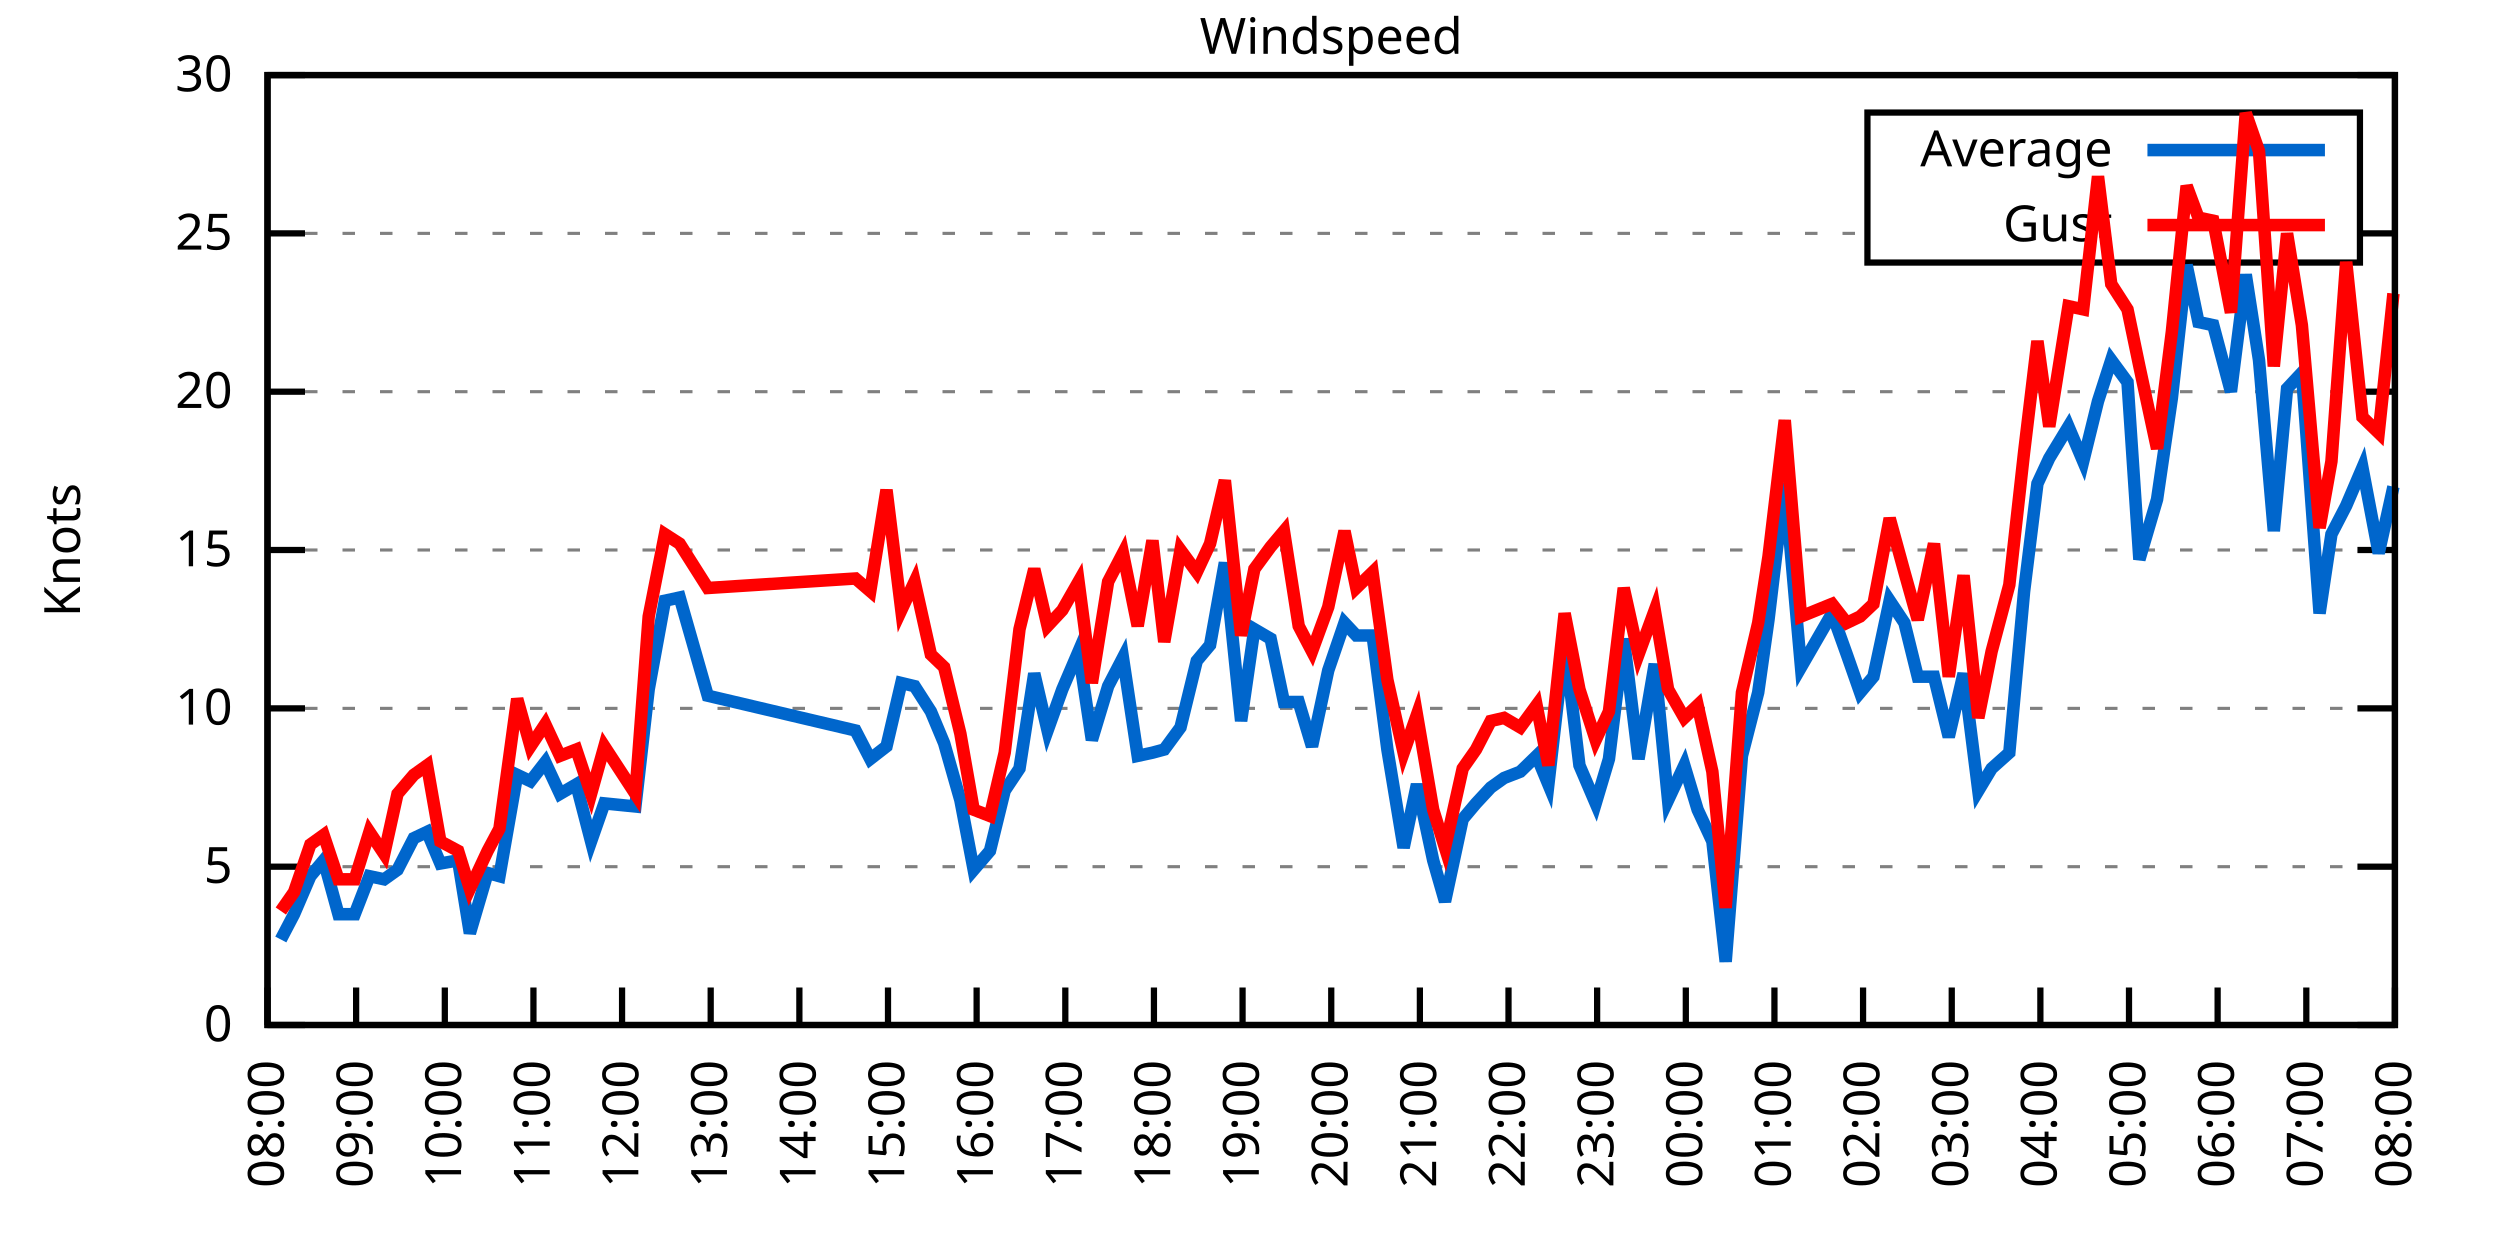
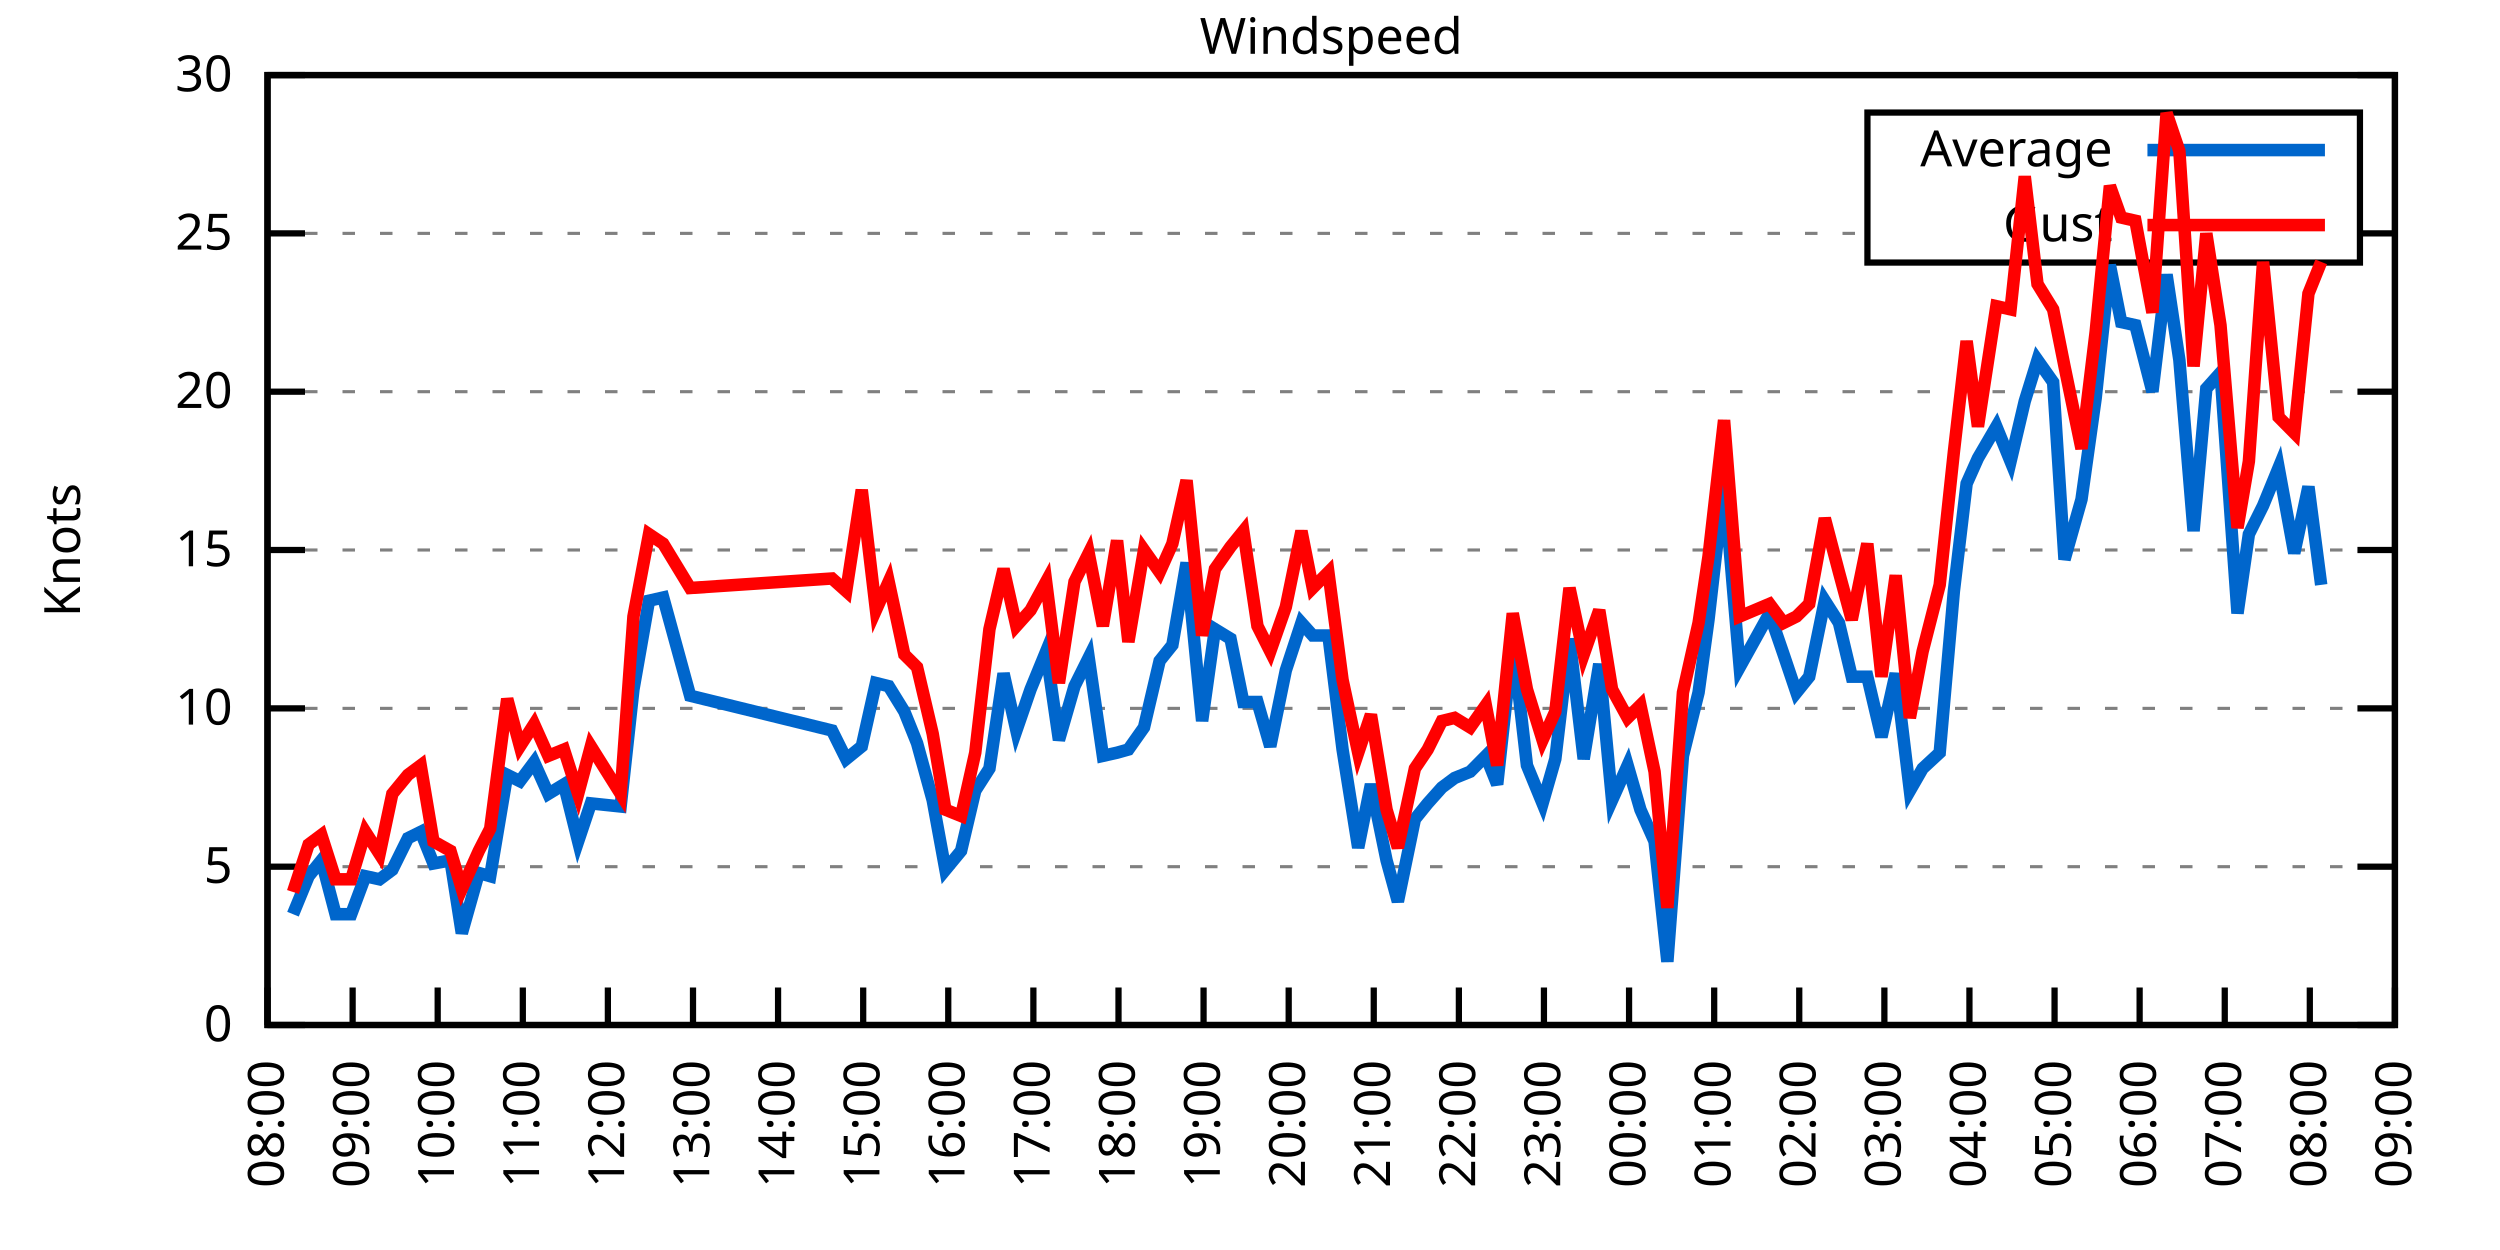
<svg xmlns="http://www.w3.org/2000/svg" xmlns:xlink="http://www.w3.org/1999/xlink" width="400" height="200" viewBox="0 0 400 200">
  <g id="gnuplot_canvas">
    <rect x="0" y="0" width="400" height="200" fill="none" />
    <defs>
      <circle id="gpDot" r="0.5" stroke-width="0.5" stroke="currentColor" />
      <path id="gpPt0" stroke-width="0.333" stroke="currentColor" d="M-1,0 h2 M0,-1 v2" />
      <path id="gpPt1" stroke-width="0.333" stroke="currentColor" d="M-1,-1 L1,1 M1,-1 L-1,1" />
      <path id="gpPt2" stroke-width="0.333" stroke="currentColor" d="M-1,0 L1,0 M0,-1 L0,1 M-1,-1 L1,1 M-1,1 L1,-1" />
      <rect id="gpPt3" stroke-width="0.333" stroke="currentColor" x="-1" y="-1" width="2" height="2" />
      <rect id="gpPt4" stroke-width="0.333" stroke="currentColor" fill="currentColor" x="-1" y="-1" width="2" height="2" />
      <circle id="gpPt5" stroke-width="0.333" stroke="currentColor" cx="0" cy="0" r="1" />
      <use xlink:href="#gpPt5" id="gpPt6" fill="currentColor" stroke="none" />
      <path id="gpPt7" stroke-width="0.333" stroke="currentColor" d="M0,-1.33 L-1.33,0.67 L1.33,0.67 z" />
      <use xlink:href="#gpPt7" id="gpPt8" fill="currentColor" stroke="none" />
      <use xlink:href="#gpPt7" id="gpPt9" stroke="currentColor" transform="rotate(180)" />
      <use xlink:href="#gpPt9" id="gpPt10" fill="currentColor" stroke="none" />
      <use xlink:href="#gpPt3" id="gpPt11" stroke="currentColor" transform="rotate(45)" />
      <use xlink:href="#gpPt11" id="gpPt12" fill="currentColor" stroke="none" />
      <path id="gpPt13" stroke-width="0.333" stroke="currentColor" d="M0,1.330 L1.265,0.411 L0.782,-1.067 L-0.782,-1.076 L-1.265,0.411 z" />
      <use xlink:href="#gpPt13" id="gpPt14" fill="currentColor" stroke="none" />
      <filter id="textbox" filterUnits="objectBoundingBox" x="0" y="0" height="1" width="1">
        <feFlood flood-color="white" flood-opacity="1" result="bgnd" />
        <feComposite in="SourceGraphic" in2="bgnd" operator="atop" />
      </filter>
      <filter id="greybox" filterUnits="objectBoundingBox" x="0" y="0" height="1" width="1">
        <feFlood flood-color="lightgrey" flood-opacity="1" result="grey" />
        <feComposite in="SourceGraphic" in2="grey" operator="atop" />
      </filter>
    </defs>
    <g fill="none" color="white" stroke="currentColor" stroke-width="1.00" stroke-linecap="butt" stroke-linejoin="miter">
</g>
    <g fill="none" color="black" stroke="currentColor" stroke-width="1.00" stroke-linecap="butt" stroke-linejoin="miter">
      <g stroke="none" shape-rendering="crispEdges">
        <polygon fill="rgb(255, 255, 255)" points="42.80,164.00 383.18,164.00 383.18,12.02 42.80,12.02 " />
      </g>
    </g>
    <g fill="none" color="black" stroke="currentColor" stroke-width="1.00" stroke-linecap="butt" stroke-linejoin="miter">
</g>
    <g fill="none" color="black" stroke="black" stroke-width="0.50" stroke-linecap="butt" stroke-linejoin="miter">
</g>
    <g fill="none" color="gray" stroke="currentColor" stroke-width="0.50" stroke-linecap="butt" stroke-linejoin="miter">
      <path stroke="gray" stroke-dasharray="2,4" class="gridline" d="M42.80,164.00 L383.19,164.00  " />
    </g>
    <g fill="none" color="gray" stroke="gray" stroke-width="1.00" stroke-linecap="butt" stroke-linejoin="miter">
</g>
    <g fill="none" color="black" stroke="currentColor" stroke-width="1.00" stroke-linecap="butt" stroke-linejoin="miter">
      <path stroke="black" d="M42.80,164.00 L48.80,164.00 M383.19,164.00 L377.19,164.00  " />
      <g transform="translate(37.20,166.60)" stroke="none" fill="black" font-family="Sans" font-size="8.00" text-anchor="end">
        <text>
          <tspan font-family="Sans"> 0</tspan>
        </text>
      </g>
    </g>
    <g fill="none" color="black" stroke="currentColor" stroke-width="1.00" stroke-linecap="butt" stroke-linejoin="miter">
</g>
    <g fill="none" color="black" stroke="black" stroke-width="0.50" stroke-linecap="butt" stroke-linejoin="miter">
</g>
    <g fill="none" color="gray" stroke="currentColor" stroke-width="0.50" stroke-linecap="butt" stroke-linejoin="miter">
      <path stroke="gray" stroke-dasharray="2,4" class="gridline" d="M42.80,138.67 L383.19,138.67  " />
    </g>
    <g fill="none" color="gray" stroke="gray" stroke-width="1.00" stroke-linecap="butt" stroke-linejoin="miter">
</g>
    <g fill="none" color="black" stroke="currentColor" stroke-width="1.00" stroke-linecap="butt" stroke-linejoin="miter">
      <path stroke="black" d="M42.80,138.67 L48.80,138.67 M383.19,138.67 L377.19,138.67  " />
      <g transform="translate(37.20,141.27)" stroke="none" fill="black" font-family="Sans" font-size="8.00" text-anchor="end">
        <text>
          <tspan font-family="Sans"> 5</tspan>
        </text>
      </g>
    </g>
    <g fill="none" color="black" stroke="currentColor" stroke-width="1.00" stroke-linecap="butt" stroke-linejoin="miter">
</g>
    <g fill="none" color="black" stroke="black" stroke-width="0.50" stroke-linecap="butt" stroke-linejoin="miter">
</g>
    <g fill="none" color="gray" stroke="currentColor" stroke-width="0.50" stroke-linecap="butt" stroke-linejoin="miter">
      <path stroke="gray" stroke-dasharray="2,4" class="gridline" d="M42.80,113.34 L383.19,113.34  " />
    </g>
    <g fill="none" color="gray" stroke="gray" stroke-width="1.00" stroke-linecap="butt" stroke-linejoin="miter">
</g>
    <g fill="none" color="black" stroke="currentColor" stroke-width="1.00" stroke-linecap="butt" stroke-linejoin="miter">
      <path stroke="black" d="M42.80,113.34 L48.80,113.34 M383.19,113.34 L377.19,113.34  " />
      <g transform="translate(37.20,115.94)" stroke="none" fill="black" font-family="Sans" font-size="8.00" text-anchor="end">
        <text>
          <tspan font-family="Sans"> 10</tspan>
        </text>
      </g>
    </g>
    <g fill="none" color="black" stroke="currentColor" stroke-width="1.00" stroke-linecap="butt" stroke-linejoin="miter">
</g>
    <g fill="none" color="black" stroke="black" stroke-width="0.50" stroke-linecap="butt" stroke-linejoin="miter">
</g>
    <g fill="none" color="gray" stroke="currentColor" stroke-width="0.50" stroke-linecap="butt" stroke-linejoin="miter">
      <path stroke="gray" stroke-dasharray="2,4" class="gridline" d="M42.80,88.00 L383.19,88.00  " />
    </g>
    <g fill="none" color="gray" stroke="gray" stroke-width="1.00" stroke-linecap="butt" stroke-linejoin="miter">
</g>
    <g fill="none" color="black" stroke="currentColor" stroke-width="1.00" stroke-linecap="butt" stroke-linejoin="miter">
      <path stroke="black" d="M42.80,88.00 L48.80,88.00 M383.19,88.00 L377.19,88.00  " />
      <g transform="translate(37.20,90.60)" stroke="none" fill="black" font-family="Sans" font-size="8.00" text-anchor="end">
        <text>
          <tspan font-family="Sans"> 15</tspan>
        </text>
      </g>
    </g>
    <g fill="none" color="black" stroke="currentColor" stroke-width="1.00" stroke-linecap="butt" stroke-linejoin="miter">
</g>
    <g fill="none" color="black" stroke="black" stroke-width="0.50" stroke-linecap="butt" stroke-linejoin="miter">
</g>
    <g fill="none" color="gray" stroke="currentColor" stroke-width="0.50" stroke-linecap="butt" stroke-linejoin="miter">
      <path stroke="gray" stroke-dasharray="2,4" class="gridline" d="M42.80,62.67 L383.19,62.67  " />
    </g>
    <g fill="none" color="gray" stroke="gray" stroke-width="1.00" stroke-linecap="butt" stroke-linejoin="miter">
</g>
    <g fill="none" color="black" stroke="currentColor" stroke-width="1.00" stroke-linecap="butt" stroke-linejoin="miter">
      <path stroke="black" d="M42.80,62.67 L48.80,62.67 M383.19,62.67 L377.19,62.67  " />
      <g transform="translate(37.20,65.27)" stroke="none" fill="black" font-family="Sans" font-size="8.00" text-anchor="end">
        <text>
          <tspan font-family="Sans"> 20</tspan>
        </text>
      </g>
    </g>
    <g fill="none" color="black" stroke="currentColor" stroke-width="1.00" stroke-linecap="butt" stroke-linejoin="miter">
</g>
    <g fill="none" color="black" stroke="black" stroke-width="0.50" stroke-linecap="butt" stroke-linejoin="miter">
</g>
    <g fill="none" color="gray" stroke="currentColor" stroke-width="0.50" stroke-linecap="butt" stroke-linejoin="miter">
      <path stroke="gray" stroke-dasharray="2,4" class="gridline" d="M42.80,37.34 L298.79,37.34 M377.59,37.34 L383.19,37.34  " />
    </g>
    <g fill="none" color="gray" stroke="gray" stroke-width="1.00" stroke-linecap="butt" stroke-linejoin="miter">
</g>
    <g fill="none" color="black" stroke="currentColor" stroke-width="1.00" stroke-linecap="butt" stroke-linejoin="miter">
      <path stroke="black" d="M42.80,37.34 L48.80,37.34 M383.19,37.34 L377.19,37.34  " />
      <g transform="translate(37.20,39.94)" stroke="none" fill="black" font-family="Sans" font-size="8.00" text-anchor="end">
        <text>
          <tspan font-family="Sans"> 25</tspan>
        </text>
      </g>
    </g>
    <g fill="none" color="black" stroke="currentColor" stroke-width="1.00" stroke-linecap="butt" stroke-linejoin="miter">
</g>
    <g fill="none" color="black" stroke="black" stroke-width="0.50" stroke-linecap="butt" stroke-linejoin="miter">
</g>
    <g fill="none" color="gray" stroke="currentColor" stroke-width="0.50" stroke-linecap="butt" stroke-linejoin="miter">
      <path stroke="gray" stroke-dasharray="2,4" class="gridline" d="M42.80,12.01 L383.19,12.01  " />
    </g>
    <g fill="none" color="gray" stroke="gray" stroke-width="1.00" stroke-linecap="butt" stroke-linejoin="miter">
</g>
    <g fill="none" color="black" stroke="currentColor" stroke-width="1.00" stroke-linecap="butt" stroke-linejoin="miter">
      <path stroke="black" d="M42.80,12.01 L48.80,12.01 M383.19,12.01 L377.19,12.01  " />
      <g transform="translate(37.20,14.61)" stroke="none" fill="black" font-family="Sans" font-size="8.00" text-anchor="end">
        <text>
          <tspan font-family="Sans"> 30</tspan>
        </text>
      </g>
    </g>
    <g fill="none" color="black" stroke="currentColor" stroke-width="1.00" stroke-linecap="butt" stroke-linejoin="miter">
      <path stroke="black" d="M42.80,164.00 L42.80,158.00  " />
      <g transform="translate(45.40,169.60) rotate(270.00)" stroke="none" fill="black" font-family="Sans" font-size="8.00" text-anchor="end">
        <text>
          <tspan font-family="Sans">08:00</tspan>
        </text>
      </g>
    </g>
    <g fill="none" color="black" stroke="currentColor" stroke-width="1.00" stroke-linecap="butt" stroke-linejoin="miter">
-       <path stroke="black" d="M56.98,164.00 L56.98,158.00  " />
-       <g transform="translate(59.58,169.60) rotate(270.00)" stroke="none" fill="black" font-family="Sans" font-size="8.00" text-anchor="end">
+       <path stroke="black" d="M56.42,164.00 L56.42,158.00  " />
+       <g transform="translate(59.02,169.60) rotate(270.00)" stroke="none" fill="black" font-family="Sans" font-size="8.00" text-anchor="end">
        <text>
          <tspan font-family="Sans">09:00</tspan>
        </text>
      </g>
    </g>
    <g fill="none" color="black" stroke="currentColor" stroke-width="1.00" stroke-linecap="butt" stroke-linejoin="miter">
-       <path stroke="black" d="M71.17,164.00 L71.17,158.00  " />
-       <g transform="translate(73.77,169.60) rotate(270.00)" stroke="none" fill="black" font-family="Sans" font-size="8.00" text-anchor="end">
+       <path stroke="black" d="M70.03,164.00 L70.03,158.00  " />
+       <g transform="translate(72.63,169.60) rotate(270.00)" stroke="none" fill="black" font-family="Sans" font-size="8.00" text-anchor="end">
        <text>
          <tspan font-family="Sans">10:00</tspan>
        </text>
      </g>
    </g>
    <g fill="none" color="black" stroke="currentColor" stroke-width="1.00" stroke-linecap="butt" stroke-linejoin="miter">
-       <path stroke="black" d="M85.35,164.00 L85.35,158.00  " />
-       <g transform="translate(87.95,169.60) rotate(270.00)" stroke="none" fill="black" font-family="Sans" font-size="8.00" text-anchor="end">
+       <path stroke="black" d="M83.65,164.00 L83.65,158.00  " />
+       <g transform="translate(86.25,169.60) rotate(270.00)" stroke="none" fill="black" font-family="Sans" font-size="8.00" text-anchor="end">
        <text>
          <tspan font-family="Sans">11:00</tspan>
        </text>
      </g>
    </g>
    <g fill="none" color="black" stroke="currentColor" stroke-width="1.00" stroke-linecap="butt" stroke-linejoin="miter">
-       <path stroke="black" d="M99.53,164.00 L99.53,158.00  " />
-       <g transform="translate(102.13,169.60) rotate(270.00)" stroke="none" fill="black" font-family="Sans" font-size="8.00" text-anchor="end">
+       <path stroke="black" d="M97.26,164.00 L97.26,158.00  " />
+       <g transform="translate(99.86,169.60) rotate(270.00)" stroke="none" fill="black" font-family="Sans" font-size="8.00" text-anchor="end">
        <text>
          <tspan font-family="Sans">12:00</tspan>
        </text>
      </g>
    </g>
    <g fill="none" color="black" stroke="currentColor" stroke-width="1.00" stroke-linecap="butt" stroke-linejoin="miter">
-       <path stroke="black" d="M113.71,164.00 L113.71,158.00  " />
-       <g transform="translate(116.31,169.60) rotate(270.00)" stroke="none" fill="black" font-family="Sans" font-size="8.00" text-anchor="end">
+       <path stroke="black" d="M110.88,164.00 L110.88,158.00  " />
+       <g transform="translate(113.48,169.60) rotate(270.00)" stroke="none" fill="black" font-family="Sans" font-size="8.00" text-anchor="end">
        <text>
          <tspan font-family="Sans">13:00</tspan>
        </text>
      </g>
    </g>
    <g fill="none" color="black" stroke="currentColor" stroke-width="1.00" stroke-linecap="butt" stroke-linejoin="miter">
-       <path stroke="black" d="M127.90,164.00 L127.90,158.00  " />
-       <g transform="translate(130.50,169.60) rotate(270.00)" stroke="none" fill="black" font-family="Sans" font-size="8.00" text-anchor="end">
+       <path stroke="black" d="M124.49,164.00 L124.49,158.00  " />
+       <g transform="translate(127.09,169.60) rotate(270.00)" stroke="none" fill="black" font-family="Sans" font-size="8.00" text-anchor="end">
        <text>
          <tspan font-family="Sans">14:00</tspan>
        </text>
      </g>
    </g>
    <g fill="none" color="black" stroke="currentColor" stroke-width="1.00" stroke-linecap="butt" stroke-linejoin="miter">
-       <path stroke="black" d="M142.08,164.00 L142.08,158.00  " />
-       <g transform="translate(144.68,169.60) rotate(270.00)" stroke="none" fill="black" font-family="Sans" font-size="8.00" text-anchor="end">
+       <path stroke="black" d="M138.11,164.00 L138.11,158.00  " />
+       <g transform="translate(140.71,169.60) rotate(270.00)" stroke="none" fill="black" font-family="Sans" font-size="8.00" text-anchor="end">
        <text>
          <tspan font-family="Sans">15:00</tspan>
        </text>
      </g>
    </g>
    <g fill="none" color="black" stroke="currentColor" stroke-width="1.00" stroke-linecap="butt" stroke-linejoin="miter">
-       <path stroke="black" d="M156.26,164.00 L156.26,158.00  " />
-       <g transform="translate(158.86,169.60) rotate(270.00)" stroke="none" fill="black" font-family="Sans" font-size="8.00" text-anchor="end">
+       <path stroke="black" d="M151.72,164.00 L151.72,158.00  " />
+       <g transform="translate(154.32,169.60) rotate(270.00)" stroke="none" fill="black" font-family="Sans" font-size="8.00" text-anchor="end">
        <text>
          <tspan font-family="Sans">16:00</tspan>
        </text>
      </g>
    </g>
    <g fill="none" color="black" stroke="currentColor" stroke-width="1.00" stroke-linecap="butt" stroke-linejoin="miter">
-       <path stroke="black" d="M170.45,164.00 L170.45,158.00  " />
-       <g transform="translate(173.05,169.60) rotate(270.00)" stroke="none" fill="black" font-family="Sans" font-size="8.00" text-anchor="end">
+       <path stroke="black" d="M165.34,164.00 L165.34,158.00  " />
+       <g transform="translate(167.94,169.60) rotate(270.00)" stroke="none" fill="black" font-family="Sans" font-size="8.00" text-anchor="end">
        <text>
          <tspan font-family="Sans">17:00</tspan>
        </text>
      </g>
    </g>
    <g fill="none" color="black" stroke="currentColor" stroke-width="1.00" stroke-linecap="butt" stroke-linejoin="miter">
-       <path stroke="black" d="M184.63,164.00 L184.63,158.00  " />
-       <g transform="translate(187.23,169.60) rotate(270.00)" stroke="none" fill="black" font-family="Sans" font-size="8.00" text-anchor="end">
+       <path stroke="black" d="M178.96,164.00 L178.96,158.00  " />
+       <g transform="translate(181.56,169.60) rotate(270.00)" stroke="none" fill="black" font-family="Sans" font-size="8.00" text-anchor="end">
        <text>
          <tspan font-family="Sans">18:00</tspan>
        </text>
      </g>
    </g>
    <g fill="none" color="black" stroke="currentColor" stroke-width="1.00" stroke-linecap="butt" stroke-linejoin="miter">
-       <path stroke="black" d="M198.81,164.00 L198.81,158.00  " />
-       <g transform="translate(201.41,169.60) rotate(270.00)" stroke="none" fill="black" font-family="Sans" font-size="8.00" text-anchor="end">
+       <path stroke="black" d="M192.57,164.00 L192.57,158.00  " />
+       <g transform="translate(195.17,169.60) rotate(270.00)" stroke="none" fill="black" font-family="Sans" font-size="8.00" text-anchor="end">
        <text>
          <tspan font-family="Sans">19:00</tspan>
        </text>
      </g>
    </g>
    <g fill="none" color="black" stroke="currentColor" stroke-width="1.00" stroke-linecap="butt" stroke-linejoin="miter">
-       <path stroke="black" d="M213.00,164.00 L213.00,158.00  " />
-       <g transform="translate(215.60,169.60) rotate(270.00)" stroke="none" fill="black" font-family="Sans" font-size="8.00" text-anchor="end">
+       <path stroke="black" d="M206.19,164.00 L206.19,158.00  " />
+       <g transform="translate(208.79,169.60) rotate(270.00)" stroke="none" fill="black" font-family="Sans" font-size="8.00" text-anchor="end">
        <text>
          <tspan font-family="Sans">20:00</tspan>
        </text>
      </g>
    </g>
    <g fill="none" color="black" stroke="currentColor" stroke-width="1.00" stroke-linecap="butt" stroke-linejoin="miter">
-       <path stroke="black" d="M227.18,164.00 L227.18,158.00  " />
-       <g transform="translate(229.78,169.60) rotate(270.00)" stroke="none" fill="black" font-family="Sans" font-size="8.00" text-anchor="end">
+       <path stroke="black" d="M219.80,164.00 L219.80,158.00  " />
+       <g transform="translate(222.40,169.60) rotate(270.00)" stroke="none" fill="black" font-family="Sans" font-size="8.00" text-anchor="end">
        <text>
          <tspan font-family="Sans">21:00</tspan>
        </text>
      </g>
    </g>
    <g fill="none" color="black" stroke="currentColor" stroke-width="1.00" stroke-linecap="butt" stroke-linejoin="miter">
-       <path stroke="black" d="M241.36,164.00 L241.36,158.00  " />
-       <g transform="translate(243.96,169.60) rotate(270.00)" stroke="none" fill="black" font-family="Sans" font-size="8.00" text-anchor="end">
+       <path stroke="black" d="M233.42,164.00 L233.42,158.00  " />
+       <g transform="translate(236.02,169.60) rotate(270.00)" stroke="none" fill="black" font-family="Sans" font-size="8.00" text-anchor="end">
        <text>
          <tspan font-family="Sans">22:00</tspan>
        </text>
      </g>
    </g>
    <g fill="none" color="black" stroke="currentColor" stroke-width="1.00" stroke-linecap="butt" stroke-linejoin="miter">
-       <path stroke="black" d="M255.54,164.00 L255.54,158.00  " />
-       <g transform="translate(258.14,169.60) rotate(270.00)" stroke="none" fill="black" font-family="Sans" font-size="8.00" text-anchor="end">
+       <path stroke="black" d="M247.03,164.00 L247.03,158.00  " />
+       <g transform="translate(249.63,169.60) rotate(270.00)" stroke="none" fill="black" font-family="Sans" font-size="8.00" text-anchor="end">
        <text>
          <tspan font-family="Sans">23:00</tspan>
        </text>
      </g>
    </g>
    <g fill="none" color="black" stroke="currentColor" stroke-width="1.00" stroke-linecap="butt" stroke-linejoin="miter">
-       <path stroke="black" d="M269.73,164.00 L269.73,158.00  " />
-       <g transform="translate(272.33,169.60) rotate(270.00)" stroke="none" fill="black" font-family="Sans" font-size="8.00" text-anchor="end">
+       <path stroke="black" d="M260.65,164.00 L260.65,158.00  " />
+       <g transform="translate(263.25,169.60) rotate(270.00)" stroke="none" fill="black" font-family="Sans" font-size="8.00" text-anchor="end">
        <text>
          <tspan font-family="Sans">00:00</tspan>
        </text>
      </g>
    </g>
    <g fill="none" color="black" stroke="currentColor" stroke-width="1.00" stroke-linecap="butt" stroke-linejoin="miter">
-       <path stroke="black" d="M283.91,164.00 L283.91,158.00  " />
-       <g transform="translate(286.51,169.60) rotate(270.00)" stroke="none" fill="black" font-family="Sans" font-size="8.00" text-anchor="end">
+       <path stroke="black" d="M274.27,164.00 L274.27,158.00  " />
+       <g transform="translate(276.87,169.60) rotate(270.00)" stroke="none" fill="black" font-family="Sans" font-size="8.00" text-anchor="end">
        <text>
          <tspan font-family="Sans">01:00</tspan>
        </text>
      </g>
    </g>
    <g fill="none" color="black" stroke="currentColor" stroke-width="1.00" stroke-linecap="butt" stroke-linejoin="miter">
-       <path stroke="black" d="M298.09,164.00 L298.09,158.00  " />
-       <g transform="translate(300.69,169.60) rotate(270.00)" stroke="none" fill="black" font-family="Sans" font-size="8.00" text-anchor="end">
+       <path stroke="black" d="M287.88,164.00 L287.88,158.00  " />
+       <g transform="translate(290.48,169.60) rotate(270.00)" stroke="none" fill="black" font-family="Sans" font-size="8.00" text-anchor="end">
        <text>
          <tspan font-family="Sans">02:00</tspan>
        </text>
      </g>
    </g>
    <g fill="none" color="black" stroke="currentColor" stroke-width="1.00" stroke-linecap="butt" stroke-linejoin="miter">
-       <path stroke="black" d="M312.28,164.00 L312.28,158.00  " />
-       <g transform="translate(314.88,169.60) rotate(270.00)" stroke="none" fill="black" font-family="Sans" font-size="8.00" text-anchor="end">
+       <path stroke="black" d="M301.50,164.00 L301.50,158.00  " />
+       <g transform="translate(304.10,169.60) rotate(270.00)" stroke="none" fill="black" font-family="Sans" font-size="8.00" text-anchor="end">
        <text>
          <tspan font-family="Sans">03:00</tspan>
        </text>
      </g>
    </g>
    <g fill="none" color="black" stroke="currentColor" stroke-width="1.00" stroke-linecap="butt" stroke-linejoin="miter">
-       <path stroke="black" d="M326.46,164.00 L326.46,158.00  " />
-       <g transform="translate(329.06,169.60) rotate(270.00)" stroke="none" fill="black" font-family="Sans" font-size="8.00" text-anchor="end">
+       <path stroke="black" d="M315.11,164.00 L315.11,158.00  " />
+       <g transform="translate(317.71,169.60) rotate(270.00)" stroke="none" fill="black" font-family="Sans" font-size="8.00" text-anchor="end">
        <text>
          <tspan font-family="Sans">04:00</tspan>
        </text>
      </g>
    </g>
    <g fill="none" color="black" stroke="currentColor" stroke-width="1.00" stroke-linecap="butt" stroke-linejoin="miter">
-       <path stroke="black" d="M340.64,164.00 L340.64,158.00  " />
-       <g transform="translate(343.24,169.60) rotate(270.00)" stroke="none" fill="black" font-family="Sans" font-size="8.00" text-anchor="end">
+       <path stroke="black" d="M328.73,164.00 L328.73,158.00  " />
+       <g transform="translate(331.33,169.60) rotate(270.00)" stroke="none" fill="black" font-family="Sans" font-size="8.00" text-anchor="end">
        <text>
          <tspan font-family="Sans">05:00</tspan>
        </text>
      </g>
    </g>
    <g fill="none" color="black" stroke="currentColor" stroke-width="1.00" stroke-linecap="butt" stroke-linejoin="miter">
-       <path stroke="black" d="M354.82,164.00 L354.82,158.00  " />
-       <g transform="translate(357.42,169.60) rotate(270.00)" stroke="none" fill="black" font-family="Sans" font-size="8.00" text-anchor="end">
+       <path stroke="black" d="M342.34,164.00 L342.34,158.00  " />
+       <g transform="translate(344.94,169.60) rotate(270.00)" stroke="none" fill="black" font-family="Sans" font-size="8.00" text-anchor="end">
        <text>
          <tspan font-family="Sans">06:00</tspan>
        </text>
      </g>
    </g>
    <g fill="none" color="black" stroke="currentColor" stroke-width="1.00" stroke-linecap="butt" stroke-linejoin="miter">
-       <path stroke="black" d="M369.01,164.00 L369.01,158.00  " />
-       <g transform="translate(371.61,169.60) rotate(270.00)" stroke="none" fill="black" font-family="Sans" font-size="8.00" text-anchor="end">
+       <path stroke="black" d="M355.96,164.00 L355.96,158.00  " />
+       <g transform="translate(358.56,169.60) rotate(270.00)" stroke="none" fill="black" font-family="Sans" font-size="8.00" text-anchor="end">
        <text>
          <tspan font-family="Sans">07:00</tspan>
+         </text>
+       </g>
+     </g>
+     <g fill="none" color="black" stroke="currentColor" stroke-width="1.00" stroke-linecap="butt" stroke-linejoin="miter">
+       <path stroke="black" d="M369.57,164.00 L369.57,158.00  " />
+       <g transform="translate(372.17,169.60) rotate(270.00)" stroke="none" fill="black" font-family="Sans" font-size="8.00" text-anchor="end">
+         <text>
+           <tspan font-family="Sans">08:00</tspan>
        </text>
      </g>
    </g>
    <g fill="none" color="black" stroke="currentColor" stroke-width="1.00" stroke-linecap="butt" stroke-linejoin="miter">
      <path stroke="black" d="M383.19,164.00 L383.19,158.00  " />
      <g transform="translate(385.79,169.60) rotate(270.00)" stroke="none" fill="black" font-family="Sans" font-size="8.00" text-anchor="end">
        <text>
-           <tspan font-family="Sans">08:00</tspan>
+           <tspan font-family="Sans">09:00</tspan>
        </text>
      </g>
    </g>
    <g fill="none" color="black" stroke="currentColor" stroke-width="1.00" stroke-linecap="butt" stroke-linejoin="miter">
</g>
    <g fill="none" color="black" stroke="currentColor" stroke-width="1.00" stroke-linecap="butt" stroke-linejoin="miter">
      <path stroke="black" d="M42.80,12.01 L42.80,164.00 L383.19,164.00 L383.19,12.01 L42.80,12.01 Z  " />
    </g>
    <g fill="none" color="black" stroke="currentColor" stroke-width="1.00" stroke-linecap="butt" stroke-linejoin="miter">
</g>
    <g fill="none" color="black" stroke="currentColor" stroke-width="1.00" stroke-linecap="butt" stroke-linejoin="miter">
      <path stroke="black" d="M298.79,42.01 L298.79,18.01 L377.59,18.01 L377.59,42.01 L298.79,42.01 Z  " />
    </g>
    <g id="Windspeed_plot_1">
      <g fill="none" color="white" stroke="black" stroke-width="2.00" stroke-linecap="butt" stroke-linejoin="miter">
</g>
      <g fill="none" color="black" stroke="currentColor" stroke-width="2.00" stroke-linecap="butt" stroke-linejoin="miter">
        <g transform="translate(337.99,26.61)" stroke="none" fill="black" font-family="Sans" font-size="8.00" text-anchor="end">
          <text>
            <tspan font-family="Sans">Average</tspan>
          </text>
        </g>
      </g>
      <g fill="none" color="black" stroke="currentColor" stroke-width="2.00" stroke-linecap="butt" stroke-linejoin="miter">
-         <path stroke="rgb(  0, 102, 204)" d="M343.59,24.01 L371.99,24.01 M44.93,150.32 L47.05,146.27 L49.66,140.19 L51.78,137.66 L54.15,146.27 L56.75,146.27   L59.11,140.19 L61.47,140.69 L63.60,139.17 L66.20,134.11 L68.33,133.10 L70.46,138.16 L73.29,137.66 L75.18,149.31   L78.02,139.68 L79.91,140.19 L82.75,123.98 L84.88,124.99 L87.24,121.95 L89.60,127.02 L92.20,125.50 L94.57,134.62   L96.70,128.54 L101.66,129.04 L103.79,110.30 L106.39,96.11 L108.75,95.60 L113.24,111.31 L136.88,116.88 L139.24,121.44   L141.84,119.42 L144.21,109.28 L146.34,109.79 L148.94,113.84 L151.06,118.91 L153.66,128.03 L155.79,139.17 L158.39,136.14   L160.75,126.51 L163.12,122.96 L165.48,107.76 L167.61,116.88 L169.97,110.30 L172.57,104.22 L174.70,118.40 L177.30,109.79   L179.67,105.23 L182.03,120.94 L184.39,120.43 L186.28,119.92 L188.88,116.38 L191.48,105.74 L193.61,103.20 L195.98,90.03   L198.58,115.36 L200.70,100.67 L203.30,102.19 L205.43,112.32 L207.79,112.32 L209.92,119.42 L212.52,107.26 L215.12,99.66   L217.01,101.68 L219.61,101.68 L221.98,119.92 L224.58,135.63 L226.71,125.50 L229.31,137.66 L231.20,144.24 L234.03,131.07   L236.16,128.54 L238.52,126.00 L240.65,124.48 L243.25,123.47 L245.85,120.94 L247.74,125.50 L250.34,102.70 L252.71,122.46   L255.31,128.54 L257.43,121.44 L259.80,102.19 L262.16,121.44 L264.76,106.24 L266.89,128.03 L269.49,122.46 L271.62,129.55   L273.98,134.62 L276.11,153.87 L278.71,120.94 L281.31,110.80 L282.96,99.15 L285.56,77.37 L288.16,106.75 L293.13,98.14   L295.49,104.72 L297.62,110.80 L299.75,108.27 L302.35,96.11 L304.71,99.66 L306.84,108.27 L309.44,108.27 L311.80,117.90   L314.17,107.76 L316.53,126.51 L318.66,122.96 L321.49,120.43 L323.86,94.59 L325.99,77.37 L327.88,73.31 L330.95,68.25   L333.31,73.82 L335.68,64.19 L337.80,57.61 L340.40,61.15 L342.30,89.52 L345.13,79.90 L347.50,63.69 L349.86,42.41   L351.75,51.53 L354.12,52.03 L356.95,62.67 L359.32,43.93 L361.44,57.61 L363.81,84.97 L365.93,62.17 L368.30,59.63   L371.13,98.14 L373.03,85.47 L375.39,80.91 L377.99,74.83 L380.59,88.51 L382.95,77.87  " />
+         <path stroke="rgb(  0, 102, 204)" d="M343.59,24.01 L371.99,24.01 M46.88,146.27 L49.38,140.19 L51.42,137.66 L53.69,146.27 L56.19,146.27 L58.46,140.19   L60.73,140.69 L62.77,139.17 L65.27,134.11 L67.31,133.10 L69.35,138.16 L72.07,137.66 L73.89,149.31 L76.61,139.68   L78.43,140.19 L81.15,123.98 L83.19,124.99 L85.46,121.95 L87.73,127.02 L90.23,125.50 L92.50,134.62 L94.54,128.54   L99.30,129.04 L101.35,110.30 L103.84,96.11 L106.11,95.60 L110.42,111.31 L133.12,116.88 L135.39,121.44 L137.88,119.42   L140.15,109.28 L142.19,109.79 L144.69,113.84 L146.73,118.91 L149.23,128.03 L151.27,139.17 L153.77,136.14 L156.04,126.51   L158.31,122.96 L160.57,107.76 L162.62,116.88 L164.89,110.30 L167.38,104.22 L169.43,118.40 L171.92,109.79 L174.19,105.23   L176.46,120.94 L178.73,120.43 L180.54,119.92 L183.04,116.38 L185.54,105.74 L187.58,103.20 L189.85,90.03 L192.34,115.36   L194.39,100.67 L196.88,102.19 L198.93,112.32 L201.19,112.32 L203.24,119.42 L205.73,107.26 L208.23,99.66 L210.04,101.68   L212.54,101.68 L214.81,119.92 L217.31,135.63 L219.35,125.50 L221.85,137.66 L223.66,144.24 L226.38,131.07 L228.43,128.54   L230.70,126.00 L232.74,124.48 L235.23,123.47 L237.73,120.94 L239.55,125.50 L242.04,102.70 L244.31,122.46 L246.81,128.54   L248.85,121.44 L251.12,102.19 L253.39,121.44 L255.88,106.24 L257.93,128.03 L260.42,122.46 L262.47,129.55 L264.73,134.62   L266.78,153.87 L269.27,120.94 L271.77,110.80 L273.36,99.15 L275.85,77.37 L278.35,106.75 L283.12,98.14 L285.38,104.72   L287.43,110.80 L289.47,108.27 L291.97,96.11 L294.23,99.66 L296.28,108.27 L298.77,108.27 L301.04,117.90 L303.31,107.76   L305.58,126.51 L307.62,122.96 L310.35,120.43 L312.62,94.59 L314.66,77.37 L316.47,73.31 L319.42,68.25 L321.69,73.82   L323.96,64.19 L326.00,57.61 L328.50,61.15 L330.32,89.52 L333.04,79.90 L335.31,63.69 L337.58,42.41 L339.39,51.53   L341.66,52.03 L344.39,62.67 L346.65,43.93 L348.70,57.61 L350.97,84.97 L353.01,62.17 L355.28,59.63 L358.00,98.14   L359.82,85.47 L362.09,80.91 L364.58,74.83 L367.08,88.51 L369.35,77.87 L371.39,93.58  " />
      </g>
    </g>
    <g id="Windspeed_plot_2">
      <g fill="none" color="black" stroke="currentColor" stroke-width="2.00" stroke-linecap="butt" stroke-linejoin="miter">
        <g transform="translate(337.99,38.61)" stroke="none" fill="black" font-family="Sans" font-size="8.00" text-anchor="end">
          <text>
            <tspan font-family="Sans">Gust</tspan>
          </text>
        </g>
      </g>
      <g fill="none" color="black" stroke="currentColor" stroke-width="2.00" stroke-linecap="butt" stroke-linejoin="miter">
-         <path stroke="rgb(255,   0,   0)" d="M343.59,36.01 L371.99,36.01 M44.93,145.76 L47.05,142.72 L49.66,135.12 L51.78,133.60 L54.15,140.69 L56.75,140.69   L59.11,133.10 L61.47,136.64 L63.60,127.02 L66.20,123.98 L68.33,122.46 L70.46,134.62 L73.29,136.14 L75.18,142.21   L78.02,136.14 L79.91,132.59 L82.75,111.82 L84.88,119.42 L87.24,115.87 L89.60,120.94 L92.20,119.92 L94.57,127.02   L96.70,119.42 L101.66,127.02 L103.79,98.64 L106.39,85.47 L108.75,86.99 L113.24,94.08 L136.88,92.56 L139.24,94.59   L141.84,78.38 L144.21,97.63 L146.34,93.07 L148.94,104.72 L151.06,106.75 L153.66,117.39 L155.79,129.55 L158.39,130.56   L160.75,120.43 L163.12,100.67 L165.48,91.04 L167.61,100.16 L169.97,97.63 L172.57,93.07 L174.70,109.28 L177.30,93.07   L179.67,88.51 L182.03,100.16 L184.39,86.49 L186.28,102.70 L188.88,88.00 L191.48,91.55 L193.61,86.99 L195.98,76.86   L198.58,101.68 L200.70,91.04 L203.30,87.50 L205.43,84.97 L207.79,100.16 L209.92,104.22 L212.52,97.12 L215.12,84.97   L217.01,94.08 L219.61,91.55 L221.98,108.78 L224.58,120.43 L226.71,114.35 L229.31,129.55 L231.20,135.63 L234.03,122.96   L236.16,119.92 L238.52,115.36 L240.65,114.86 L243.25,116.38 L245.85,112.83 L247.74,122.46 L250.34,98.14 L252.71,110.30   L255.31,118.40 L257.43,113.84 L259.80,94.08 L262.16,104.72 L264.76,97.63 L266.89,110.30 L269.49,114.86 L271.62,112.83   L273.98,123.47 L276.11,145.25 L278.71,110.80 L281.31,99.66 L282.96,89.02 L285.56,67.23 L288.16,98.64 L293.13,96.62   L295.49,99.66 L297.62,98.64 L299.75,96.62 L302.35,82.94 L304.71,91.55 L306.84,99.15 L309.44,86.99 L311.80,108.27   L314.17,92.06 L316.53,114.86 L318.66,104.22 L321.49,93.58 L323.86,72.30 L325.99,54.57 L327.88,68.25 L330.95,48.99   L333.31,49.50 L335.68,28.22 L337.80,45.45 L340.40,49.50 L342.30,58.62 L345.13,71.79 L347.50,53.05 L349.86,29.74   L351.75,34.81 L354.12,35.32 L356.95,50.01 L359.32,18.09 L361.44,24.17 L363.81,58.62 L365.93,37.34 L368.30,52.03   L371.13,84.46 L373.03,73.82 L375.39,41.90 L377.99,66.73 L380.59,69.26 L382.95,46.97  " />
+         <path stroke="rgb(255,   0,   0)" d="M343.59,36.01 L371.99,36.01 M46.88,142.72 L49.38,135.12 L51.42,133.60 L53.69,140.69 L56.19,140.69 L58.46,133.10   L60.73,136.64 L62.77,127.02 L65.27,123.98 L67.31,122.46 L69.35,134.62 L72.07,136.14 L73.89,142.21 L76.61,136.14   L78.43,132.59 L81.15,111.82 L83.19,119.42 L85.46,115.87 L87.73,120.94 L90.23,119.92 L92.50,127.02 L94.54,119.42   L99.30,127.02 L101.35,98.64 L103.84,85.47 L106.11,86.99 L110.42,94.08 L133.12,92.56 L135.39,94.59 L137.88,78.38   L140.15,97.63 L142.19,93.07 L144.69,104.72 L146.73,106.75 L149.23,117.39 L151.27,129.55 L153.77,130.56 L156.04,120.43   L158.31,100.67 L160.57,91.04 L162.62,100.16 L164.89,97.63 L167.38,93.07 L169.43,109.28 L171.92,93.07 L174.19,88.51   L176.46,100.16 L178.73,86.49 L180.54,102.70 L183.04,88.00 L185.54,91.55 L187.58,86.99 L189.85,76.86 L192.34,101.68   L194.39,91.04 L196.88,87.50 L198.93,84.97 L201.19,100.16 L203.24,104.22 L205.73,97.12 L208.23,84.97 L210.04,94.08   L212.54,91.55 L214.81,108.78 L217.31,120.43 L219.35,114.35 L221.85,129.55 L223.66,135.63 L226.38,122.96 L228.43,119.92   L230.70,115.36 L232.74,114.86 L235.23,116.38 L237.73,112.83 L239.55,122.46 L242.04,98.14 L244.31,110.30 L246.81,118.40   L248.85,113.84 L251.12,94.08 L253.39,104.72 L255.88,97.63 L257.93,110.30 L260.42,114.86 L262.47,112.83 L264.73,123.47   L266.78,145.25 L269.27,110.80 L271.77,99.66 L273.36,89.02 L275.85,67.23 L278.35,98.64 L283.12,96.62 L285.38,99.66   L287.43,98.64 L289.47,96.62 L291.97,82.94 L294.23,91.55 L296.28,99.15 L298.77,86.99 L301.04,108.27 L303.31,92.06   L305.58,114.86 L307.62,104.22 L310.35,93.58 L312.62,72.30 L314.66,54.57 L316.47,68.25 L319.42,48.99 L321.69,49.50   L323.96,28.22 L326.00,45.45 L328.50,49.50 L330.32,58.62 L333.04,71.79 L335.31,53.05 L337.58,29.74 L339.39,34.81   L341.66,35.32 L344.39,50.01 L346.65,18.09 L348.70,24.17 L350.97,58.62 L353.01,37.34 L355.28,52.03 L358.00,84.46   L359.82,73.82 L362.09,41.90 L364.58,66.73 L367.08,69.26 L369.35,46.97 L371.39,41.90  " />
      </g>
    </g>
    <g fill="none" color="black" stroke="currentColor" stroke-width="2.00" stroke-linecap="butt" stroke-linejoin="miter">
</g>
    <g fill="none" color="black" stroke="black" stroke-width="1.00" stroke-linecap="butt" stroke-linejoin="miter">
</g>
    <g fill="none" color="black" stroke="currentColor" stroke-width="1.00" stroke-linecap="butt" stroke-linejoin="miter">
      <path stroke="black" d="M42.80,12.01 L42.80,164.00 L383.19,164.00 L383.19,12.01 L42.80,12.01 Z  " />
      <g transform="translate(12.80,88.01) rotate(270.00)" stroke="none" fill="black" font-family="Sans" font-size="8.00" text-anchor="middle">
        <text>
          <tspan font-family="Sans">Knots</tspan>
        </text>
      </g>
    </g>
    <g fill="none" color="black" stroke="currentColor" stroke-width="1.00" stroke-linecap="butt" stroke-linejoin="miter">
</g>
    <g fill="none" color="black" stroke="currentColor" stroke-width="1.00" stroke-linecap="butt" stroke-linejoin="miter">
      <g transform="translate(212.99,8.61)" stroke="none" fill="black" font-family="Sans" font-size="8.00" text-anchor="middle">
        <text>
          <tspan font-family="Sans">Windspeed</tspan>
        </text>
      </g>
    </g>
    <g fill="none" color="black" stroke="currentColor" stroke-width="1.00" stroke-linecap="butt" stroke-linejoin="miter">
</g>
  </g>
</svg>
